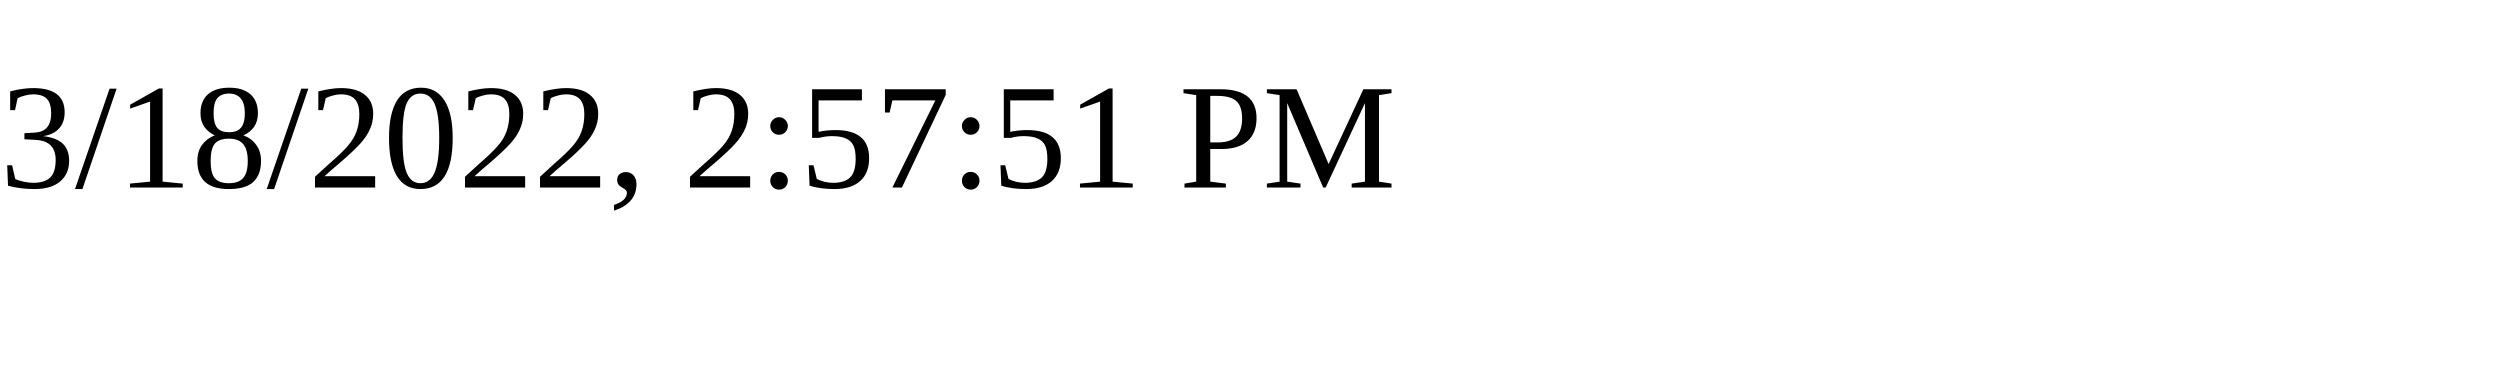
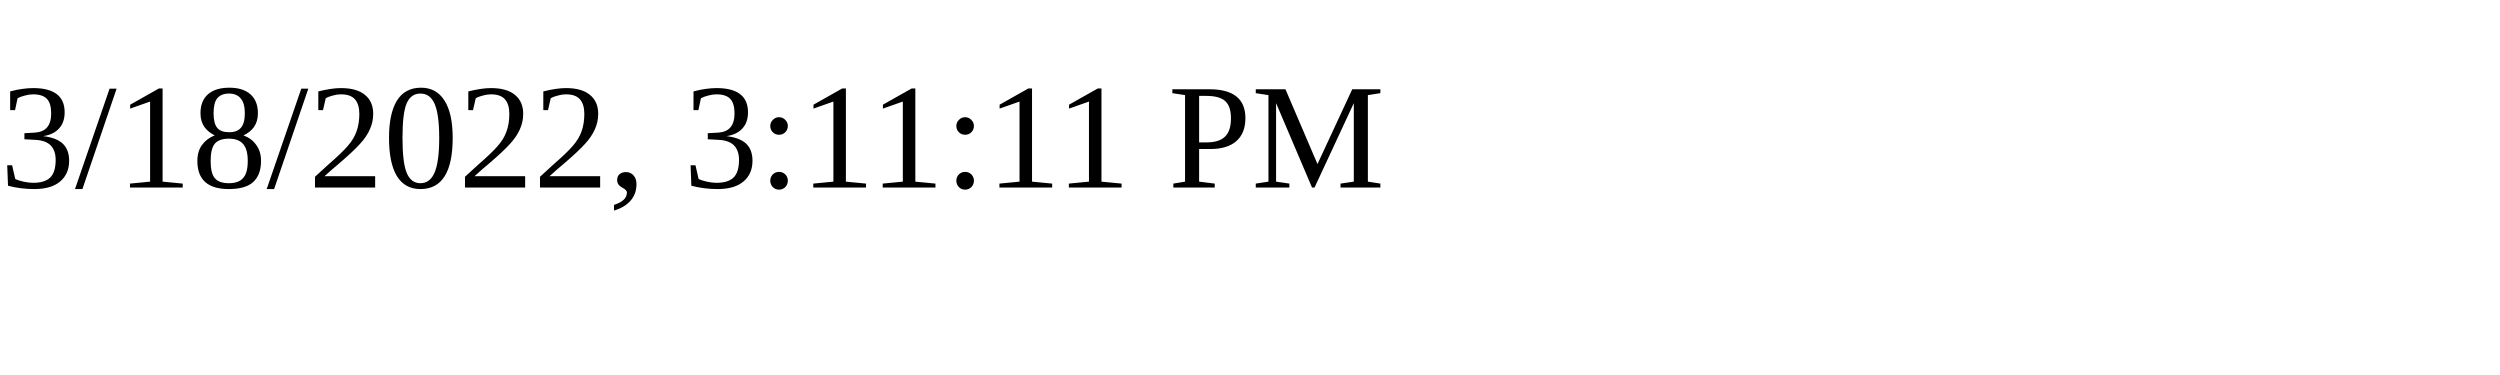
<svg xmlns="http://www.w3.org/2000/svg" height="30" width="200">
-   <text x="0" y="15">3/18/2022, 2:57:51 PM</text>
+   <text x="0" y="15">3/18/2022, 3:11:11 PM</text>
</svg>
